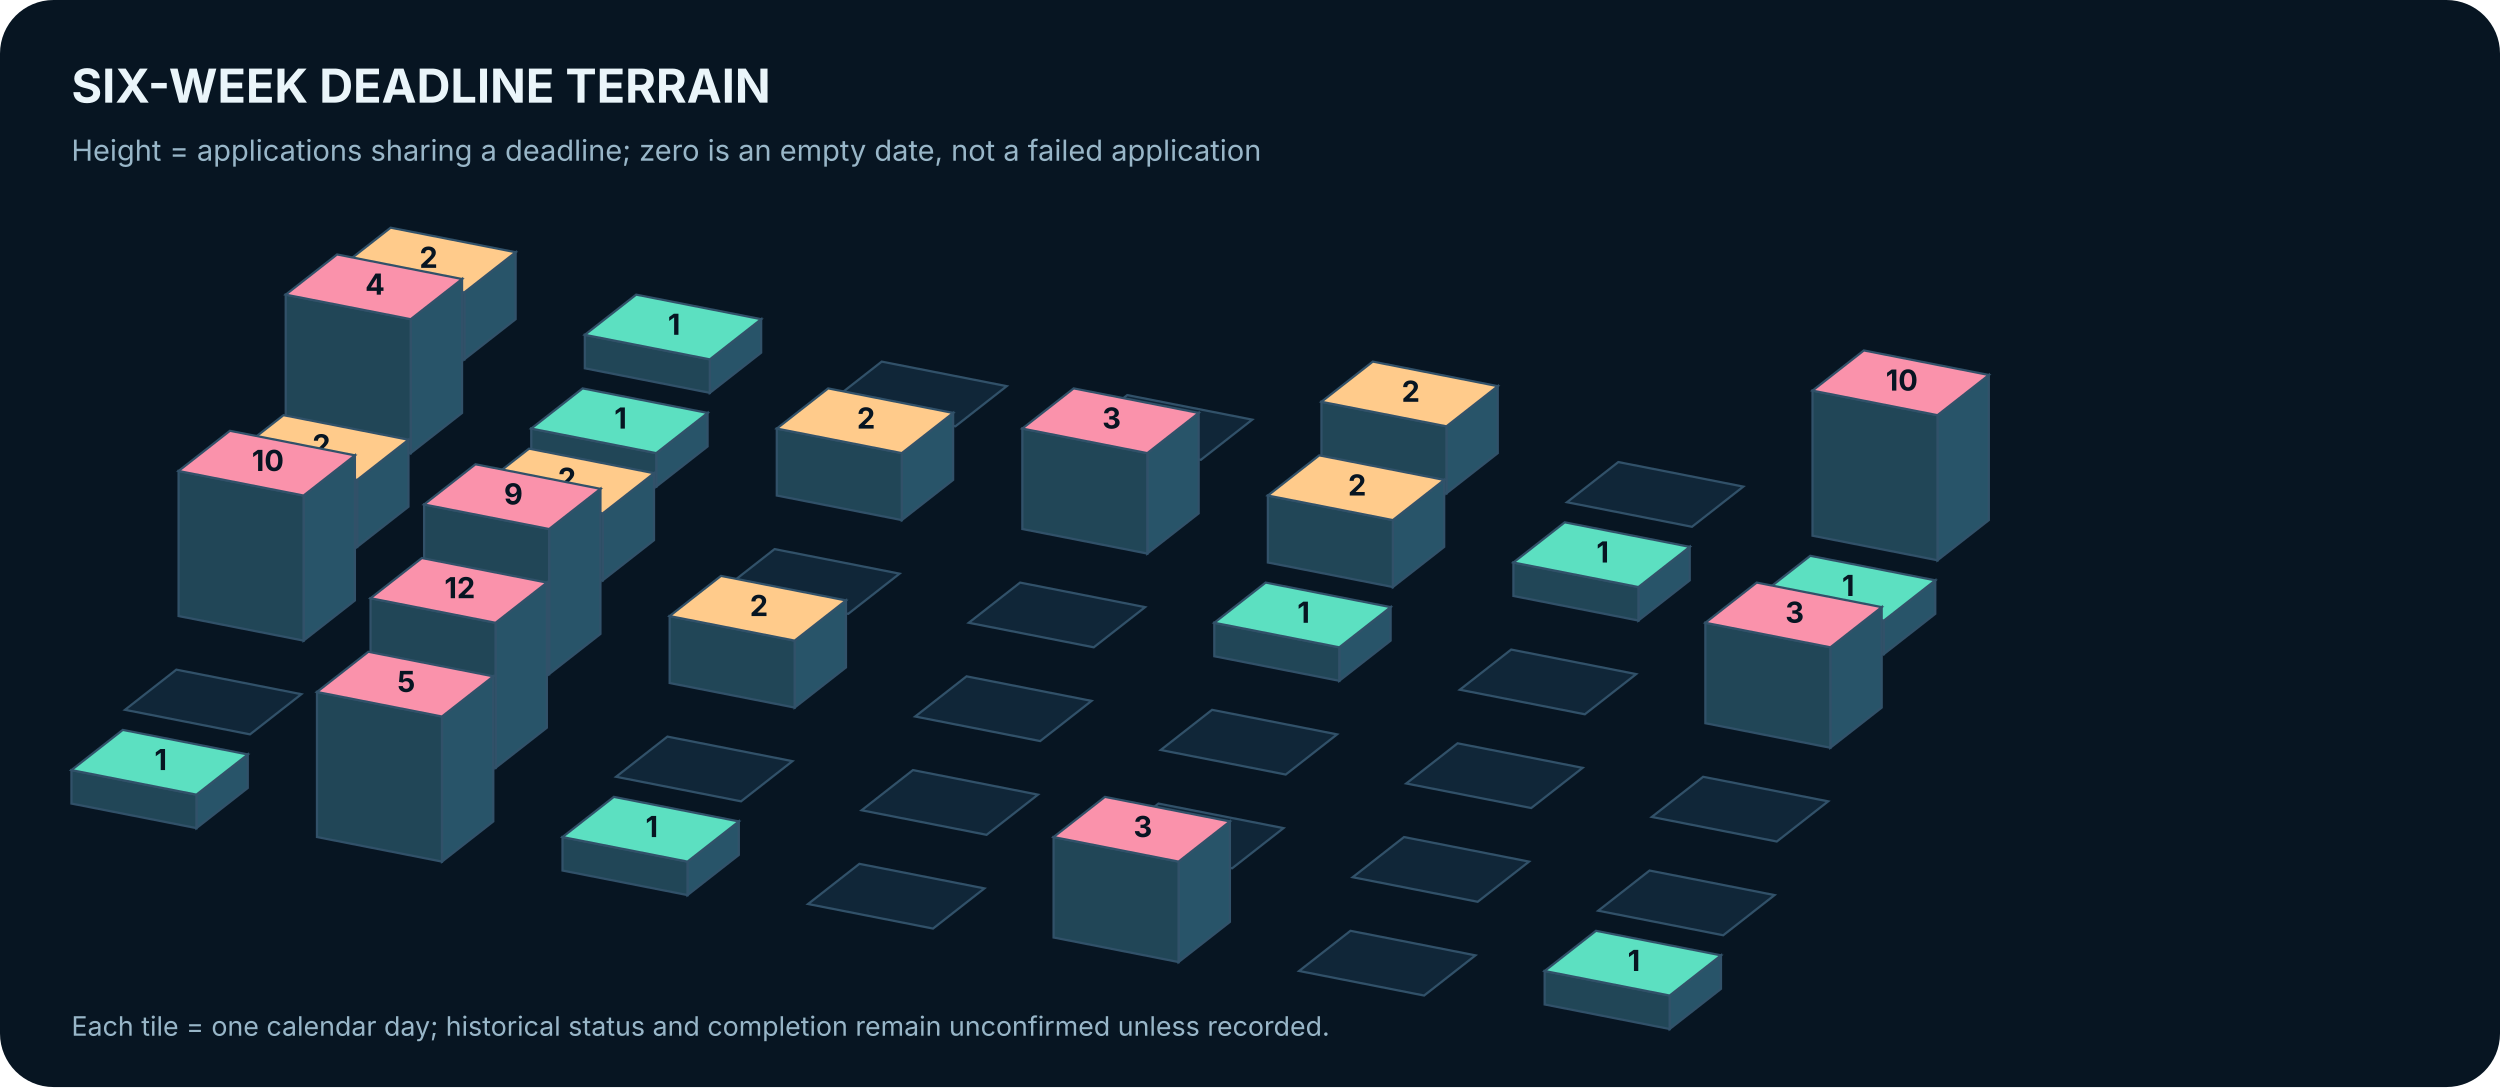
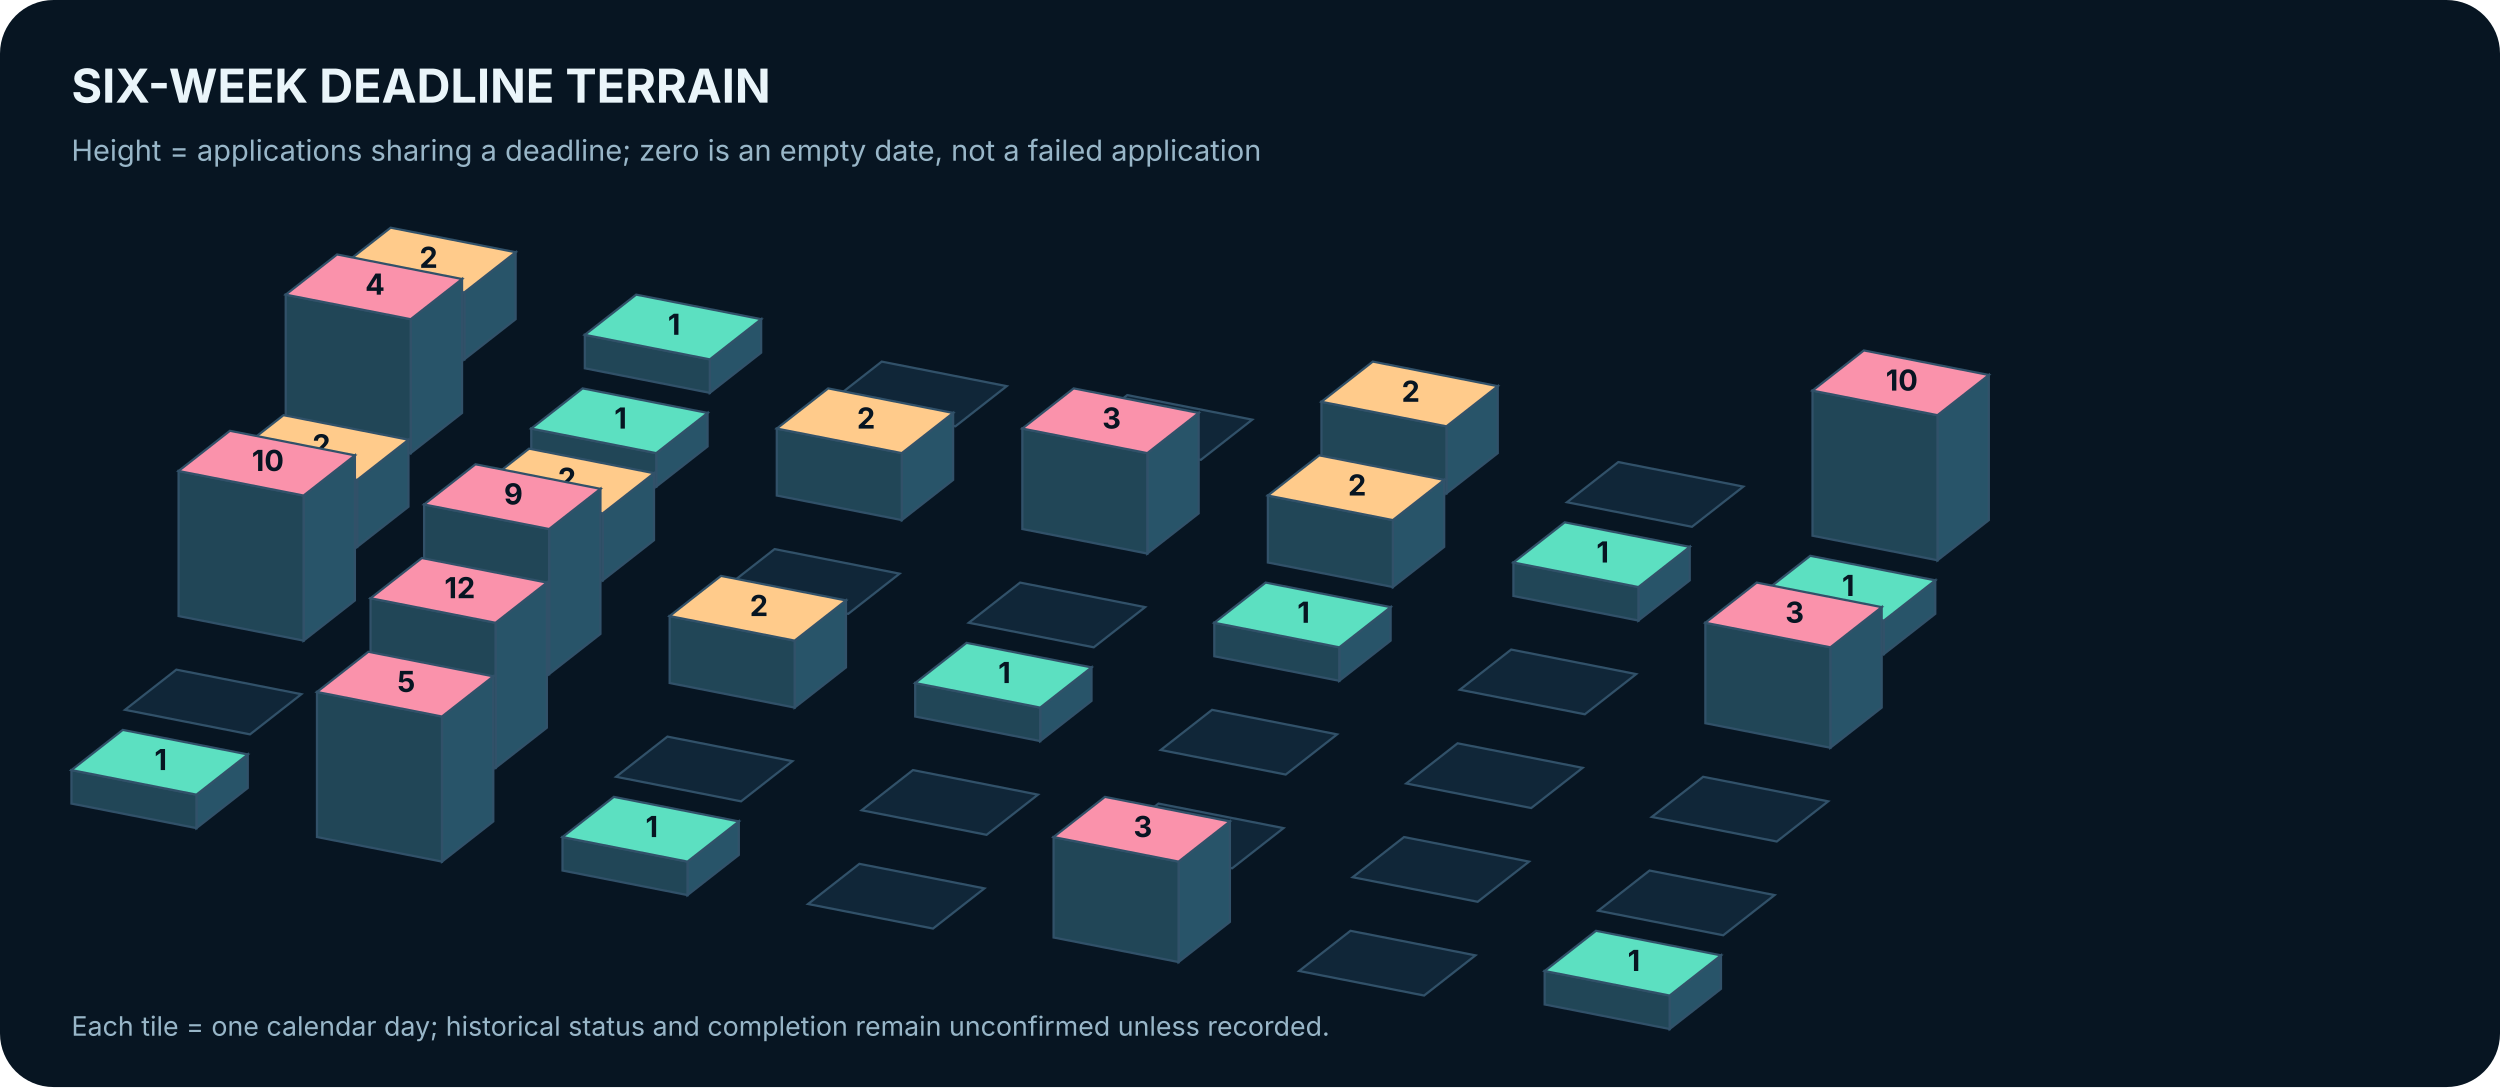
<svg xmlns="http://www.w3.org/2000/svg" width="1120" height="487" viewBox="0 0 1120 487" role="img" aria-label="Isometric calendar of actual application-deadline density over six weeks">
  <rect width="1120" height="487" rx="24" fill="#071522" />
  <text x="32.0" y="46.0" font-family="Inter,Arial,sans-serif" font-size="21" fill="#EAF5FA" font-weight="700" text-anchor="start">SIX-WEEK DEADLINE TERRAIN</text>
  <text x="32.0" y="72.0" font-family="Inter,Arial,sans-serif" font-size="13" fill="#98B6C8" font-weight="400" text-anchor="start">Height = applications sharing a deadline; zero is an empty date, not a failed application</text>
  <polygon points="231,113 231,143 208,161 208,131" fill="#285469" stroke="#315169" />
  <polygon points="152,120 208,131 208,161 152,150" fill="#214657" stroke="#315169" />
  <polygon points="175,102 231,113 208,131 152,120" fill="#FFCB8B" stroke="#315169" />
  <text x="192.0" y="120.0" font-family="Inter,Arial,sans-serif" font-size="13" fill="#071522" font-weight="700" text-anchor="middle">2</text>
  <polygon points="341,143 341,158 318,176 318,161" fill="#285469" stroke="#315169" />
  <polygon points="262,150 318,161 318,176 262,165" fill="#214657" stroke="#315169" />
  <polygon points="285,132 341,143 318,161 262,150" fill="#5CE0C1" stroke="#315169" />
  <text x="302.0" y="150.0" font-family="Inter,Arial,sans-serif" font-size="13" fill="#071522" font-weight="700" text-anchor="middle">1</text>
  <polygon points="395,162 451,173 428,191 372,180" fill="#102638" stroke="#315169" />
  <polygon points="505,177 561,188 538,206 482,195" fill="#102638" stroke="#315169" />
  <polygon points="671,173 671,203 648,221 648,191" fill="#285469" stroke="#315169" />
  <polygon points="592,180 648,191 648,221 592,210" fill="#214657" stroke="#315169" />
  <polygon points="615,162 671,173 648,191 592,180" fill="#FFCB8B" stroke="#315169" />
  <text x="632.0" y="180.0" font-family="Inter,Arial,sans-serif" font-size="13" fill="#071522" font-weight="700" text-anchor="middle">2</text>
  <polygon points="725,207 781,218 758,236 702,225" fill="#102638" stroke="#315169" />
  <polygon points="891,168 891,233 868,251 868,186" fill="#285469" stroke="#315169" />
  <polygon points="812,175 868,186 868,251 812,240" fill="#214657" stroke="#315169" />
  <polygon points="835,157 891,168 868,186 812,175" fill="#FA92AB" stroke="#315169" />
  <text x="852.0" y="175.0" font-family="Inter,Arial,sans-serif" font-size="13" fill="#071522" font-weight="700" text-anchor="middle">10</text>
  <polygon points="207,125 207,185 184,203 184,143" fill="#285469" stroke="#315169" />
  <polygon points="128,132 184,143 184,203 128,192" fill="#214657" stroke="#315169" />
  <polygon points="151,114 207,125 184,143 128,132" fill="#FA92AB" stroke="#315169" />
  <text x="168.0" y="132.0" font-family="Inter,Arial,sans-serif" font-size="13" fill="#071522" font-weight="700" text-anchor="middle">4</text>
  <polygon points="317,185 317,200 294,218 294,203" fill="#285469" stroke="#315169" />
  <polygon points="238,192 294,203 294,218 238,207" fill="#214657" stroke="#315169" />
  <polygon points="261,174 317,185 294,203 238,192" fill="#5CE0C1" stroke="#315169" />
  <text x="278.0" y="192.0" font-family="Inter,Arial,sans-serif" font-size="13" fill="#071522" font-weight="700" text-anchor="middle">1</text>
  <polygon points="427,185 427,215 404,233 404,203" fill="#285469" stroke="#315169" />
  <polygon points="348,192 404,203 404,233 348,222" fill="#214657" stroke="#315169" />
  <polygon points="371,174 427,185 404,203 348,192" fill="#FFCB8B" stroke="#315169" />
  <text x="388.0" y="192.0" font-family="Inter,Arial,sans-serif" font-size="13" fill="#071522" font-weight="700" text-anchor="middle">2</text>
  <polygon points="537,185 537,230 514,248 514,203" fill="#285469" stroke="#315169" />
  <polygon points="458,192 514,203 514,248 458,237" fill="#214657" stroke="#315169" />
  <polygon points="481,174 537,185 514,203 458,192" fill="#FA92AB" stroke="#315169" />
  <text x="498.0" y="192.0" font-family="Inter,Arial,sans-serif" font-size="13" fill="#071522" font-weight="700" text-anchor="middle">3</text>
  <polygon points="647,215 647,245 624,263 624,233" fill="#285469" stroke="#315169" />
  <polygon points="568,222 624,233 624,263 568,252" fill="#214657" stroke="#315169" />
  <polygon points="591,204 647,215 624,233 568,222" fill="#FFCB8B" stroke="#315169" />
  <text x="608.0" y="222.0" font-family="Inter,Arial,sans-serif" font-size="13" fill="#071522" font-weight="700" text-anchor="middle">2</text>
  <polygon points="757,245 757,260 734,278 734,263" fill="#285469" stroke="#315169" />
  <polygon points="678,252 734,263 734,278 678,267" fill="#214657" stroke="#315169" />
  <polygon points="701,234 757,245 734,263 678,252" fill="#5CE0C1" stroke="#315169" />
  <text x="718.0" y="252.0" font-family="Inter,Arial,sans-serif" font-size="13" fill="#071522" font-weight="700" text-anchor="middle">1</text>
  <polygon points="867,260 867,275 844,293 844,278" fill="#285469" stroke="#315169" />
  <polygon points="788,267 844,278 844,293 788,282" fill="#214657" stroke="#315169" />
  <polygon points="811,249 867,260 844,278 788,267" fill="#5CE0C1" stroke="#315169" />
  <text x="828.0" y="267.0" font-family="Inter,Arial,sans-serif" font-size="13" fill="#071522" font-weight="700" text-anchor="middle">1</text>
  <polygon points="183,197 183,227 160,245 160,215" fill="#285469" stroke="#315169" />
  <polygon points="104,204 160,215 160,245 104,234" fill="#214657" stroke="#315169" />
  <polygon points="127,186 183,197 160,215 104,204" fill="#FFCB8B" stroke="#315169" />
  <text x="144.0" y="204.0" font-family="Inter,Arial,sans-serif" font-size="13" fill="#071522" font-weight="700" text-anchor="middle">2</text>
  <polygon points="293,212 293,242 270,260 270,230" fill="#285469" stroke="#315169" />
  <polygon points="214,219 270,230 270,260 214,249" fill="#214657" stroke="#315169" />
  <polygon points="237,201 293,212 270,230 214,219" fill="#FFCB8B" stroke="#315169" />
  <text x="254.0" y="219.0" font-family="Inter,Arial,sans-serif" font-size="13" fill="#071522" font-weight="700" text-anchor="middle">2</text>
  <polygon points="347,246 403,257 380,275 324,264" fill="#102638" stroke="#315169" />
  <polygon points="457,261 513,272 490,290 434,279" fill="#102638" stroke="#315169" />
  <polygon points="623,272 623,287 600,305 600,290" fill="#285469" stroke="#315169" />
  <polygon points="544,279 600,290 600,305 544,294" fill="#214657" stroke="#315169" />
  <polygon points="567,261 623,272 600,290 544,279" fill="#5CE0C1" stroke="#315169" />
  <text x="584.0" y="279.0" font-family="Inter,Arial,sans-serif" font-size="13" fill="#071522" font-weight="700" text-anchor="middle">1</text>
  <polygon points="677,291 733,302 710,320 654,309" fill="#102638" stroke="#315169" />
  <polygon points="843,272 843,317 820,335 820,290" fill="#285469" stroke="#315169" />
  <polygon points="764,279 820,290 820,335 764,324" fill="#214657" stroke="#315169" />
  <polygon points="787,261 843,272 820,290 764,279" fill="#FA92AB" stroke="#315169" />
  <text x="804.0" y="279.0" font-family="Inter,Arial,sans-serif" font-size="13" fill="#071522" font-weight="700" text-anchor="middle">3</text>
  <polygon points="159,204 159,269 136,287 136,222" fill="#285469" stroke="#315169" />
  <polygon points="80,211 136,222 136,287 80,276" fill="#214657" stroke="#315169" />
  <polygon points="103,193 159,204 136,222 80,211" fill="#FA92AB" stroke="#315169" />
  <text x="120.0" y="211.0" font-family="Inter,Arial,sans-serif" font-size="13" fill="#071522" font-weight="700" text-anchor="middle">10</text>
  <polygon points="269,219 269,284 246,302 246,237" fill="#285469" stroke="#315169" />
  <polygon points="190,226 246,237 246,302 190,291" fill="#214657" stroke="#315169" />
  <polygon points="213,208 269,219 246,237 190,226" fill="#FA92AB" stroke="#315169" />
  <text x="230.0" y="226.0" font-family="Inter,Arial,sans-serif" font-size="13" fill="#071522" font-weight="700" text-anchor="middle">9</text>
  <polygon points="379,269 379,299 356,317 356,287" fill="#285469" stroke="#315169" />
  <polygon points="300,276 356,287 356,317 300,306" fill="#214657" stroke="#315169" />
  <polygon points="323,258 379,269 356,287 300,276" fill="#FFCB8B" stroke="#315169" />
  <text x="340.0" y="276.0" font-family="Inter,Arial,sans-serif" font-size="13" fill="#071522" font-weight="700" text-anchor="middle">2</text>
-   <polygon points="433,303 489,314 466,332 410,321" fill="#102638" stroke="#315169" />
+   <polygon points="489,299 489,314 466,332 466,317" fill="#285469" stroke="#315169" />
+   <polygon points="410,306 466,317 466,332 410,321" fill="#214657" stroke="#315169" />
+   <polygon points="433,288 489,299 466,317 410,306" fill="#5CE0C1" stroke="#315169" />
+   <text x="450.0" y="306.0" font-family="Inter,Arial,sans-serif" font-size="13" fill="#071522" font-weight="700" text-anchor="middle">1</text>
  <polygon points="543,318 599,329 576,347 520,336" fill="#102638" stroke="#315169" />
  <polygon points="653,333 709,344 686,362 630,351" fill="#102638" stroke="#315169" />
  <polygon points="763,348 819,359 796,377 740,366" fill="#102638" stroke="#315169" />
  <polygon points="79,300 135,311 112,329 56,318" fill="#102638" stroke="#315169" />
  <polygon points="245,261 245,326 222,344 222,279" fill="#285469" stroke="#315169" />
  <polygon points="166,268 222,279 222,344 166,333" fill="#214657" stroke="#315169" />
  <polygon points="189,250 245,261 222,279 166,268" fill="#FA92AB" stroke="#315169" />
  <text x="206.0" y="268.0" font-family="Inter,Arial,sans-serif" font-size="13" fill="#071522" font-weight="700" text-anchor="middle">12</text>
  <polygon points="299,330 355,341 332,359 276,348" fill="#102638" stroke="#315169" />
  <polygon points="409,345 465,356 442,374 386,363" fill="#102638" stroke="#315169" />
  <polygon points="519,360 575,371 552,389 496,378" fill="#102638" stroke="#315169" />
  <polygon points="629,375 685,386 662,404 606,393" fill="#102638" stroke="#315169" />
  <polygon points="739,390 795,401 772,419 716,408" fill="#102638" stroke="#315169" />
  <polygon points="111,338 111,353 88,371 88,356" fill="#285469" stroke="#315169" />
  <polygon points="32,345 88,356 88,371 32,360" fill="#214657" stroke="#315169" />
  <polygon points="55,327 111,338 88,356 32,345" fill="#5CE0C1" stroke="#315169" />
  <text x="72.0" y="345.0" font-family="Inter,Arial,sans-serif" font-size="13" fill="#071522" font-weight="700" text-anchor="middle">1</text>
  <polygon points="221,303 221,368 198,386 198,321" fill="#285469" stroke="#315169" />
  <polygon points="142,310 198,321 198,386 142,375" fill="#214657" stroke="#315169" />
  <polygon points="165,292 221,303 198,321 142,310" fill="#FA92AB" stroke="#315169" />
  <text x="182.0" y="310.0" font-family="Inter,Arial,sans-serif" font-size="13" fill="#071522" font-weight="700" text-anchor="middle">5</text>
  <polygon points="331,368 331,383 308,401 308,386" fill="#285469" stroke="#315169" />
  <polygon points="252,375 308,386 308,401 252,390" fill="#214657" stroke="#315169" />
  <polygon points="275,357 331,368 308,386 252,375" fill="#5CE0C1" stroke="#315169" />
  <text x="292.0" y="375.0" font-family="Inter,Arial,sans-serif" font-size="13" fill="#071522" font-weight="700" text-anchor="middle">1</text>
  <polygon points="385,387 441,398 418,416 362,405" fill="#102638" stroke="#315169" />
  <polygon points="551,368 551,413 528,431 528,386" fill="#285469" stroke="#315169" />
  <polygon points="472,375 528,386 528,431 472,420" fill="#214657" stroke="#315169" />
  <polygon points="495,357 551,368 528,386 472,375" fill="#FA92AB" stroke="#315169" />
  <text x="512.0" y="375.0" font-family="Inter,Arial,sans-serif" font-size="13" fill="#071522" font-weight="700" text-anchor="middle">3</text>
  <polygon points="605,417 661,428 638,446 582,435" fill="#102638" stroke="#315169" />
  <polygon points="771,428 771,443 748,461 748,446" fill="#285469" stroke="#315169" />
  <polygon points="692,435 748,446 748,461 692,450" fill="#214657" stroke="#315169" />
  <polygon points="715,417 771,428 748,446 692,435" fill="#5CE0C1" stroke="#315169" />
  <text x="732.0" y="435.0" font-family="Inter,Arial,sans-serif" font-size="13" fill="#071522" font-weight="700" text-anchor="middle">1</text>
  <text x="32.0" y="464.0" font-family="Inter,Arial,sans-serif" font-size="12" fill="#98B6C8" font-weight="400" text-anchor="start">Each tile = one calendar day; historical status and completion remain unconfirmed unless recorded.</text>
</svg>
